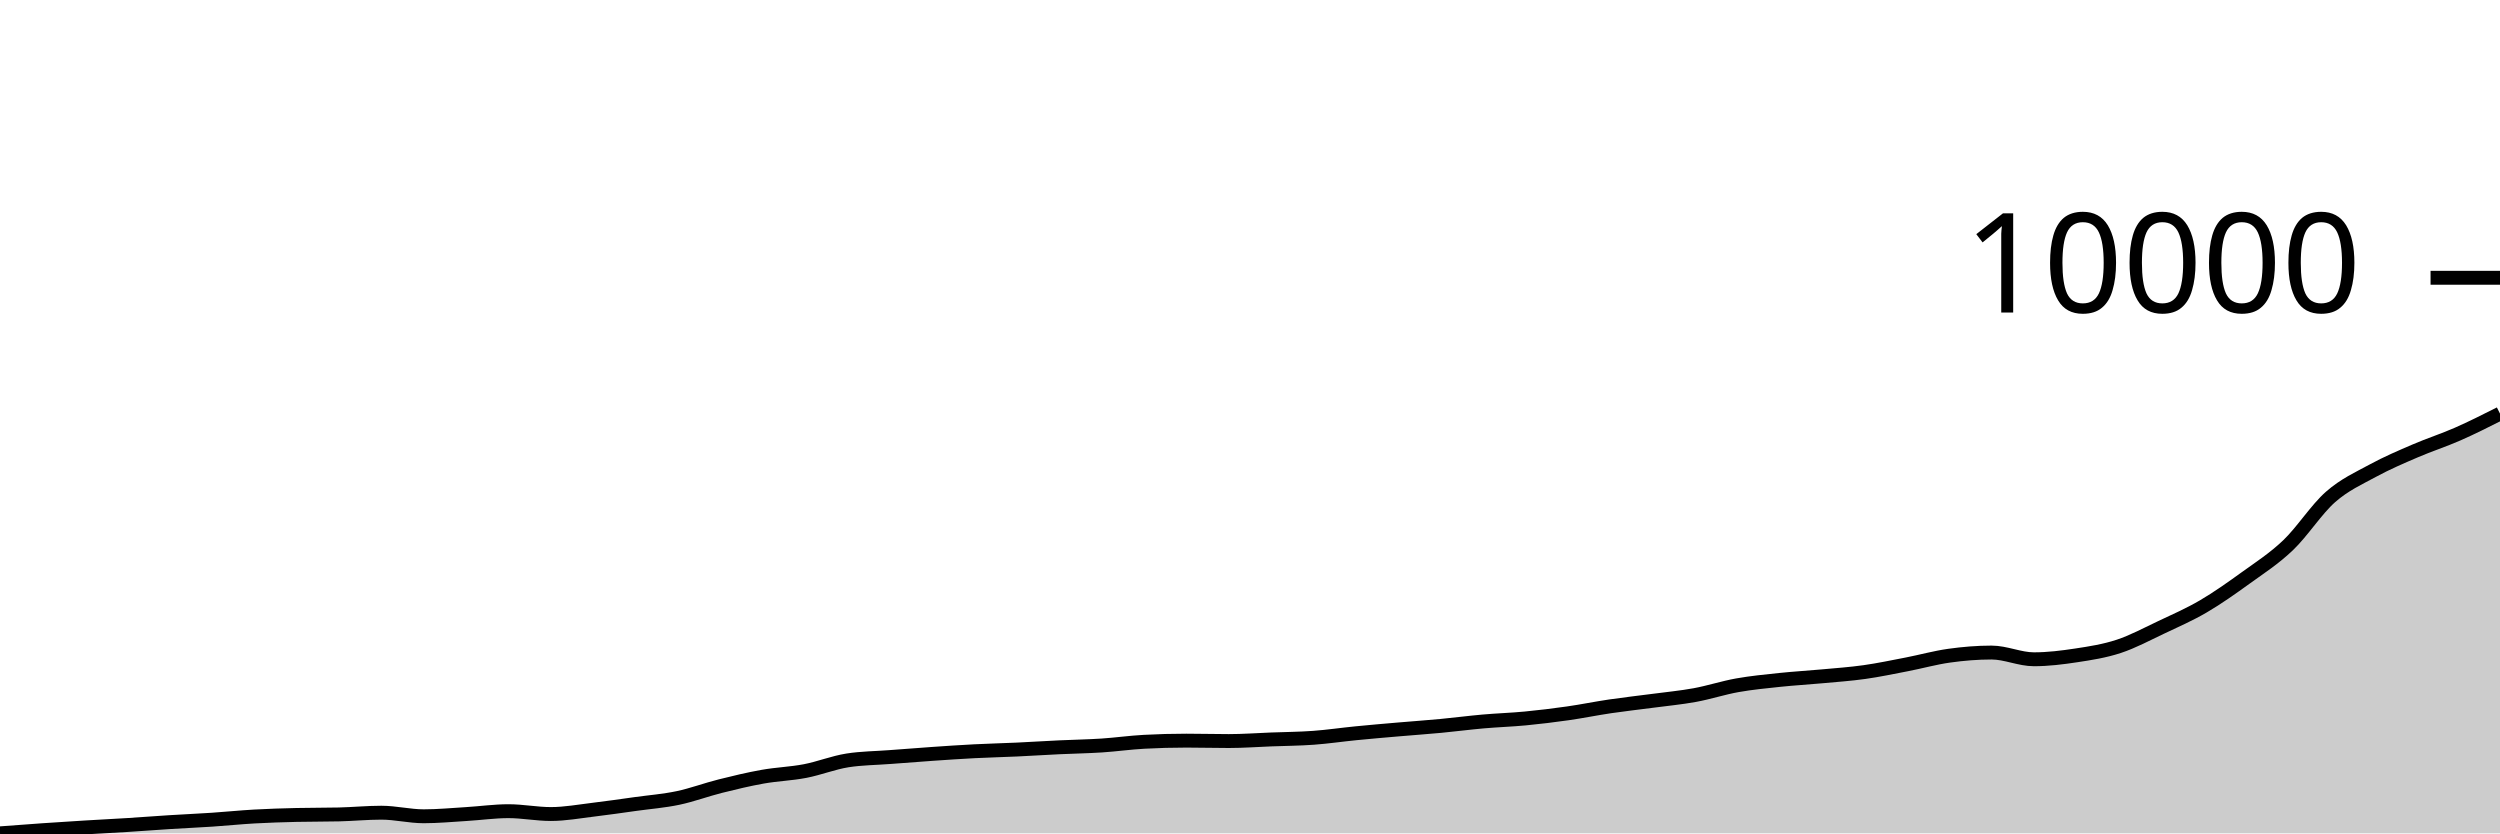
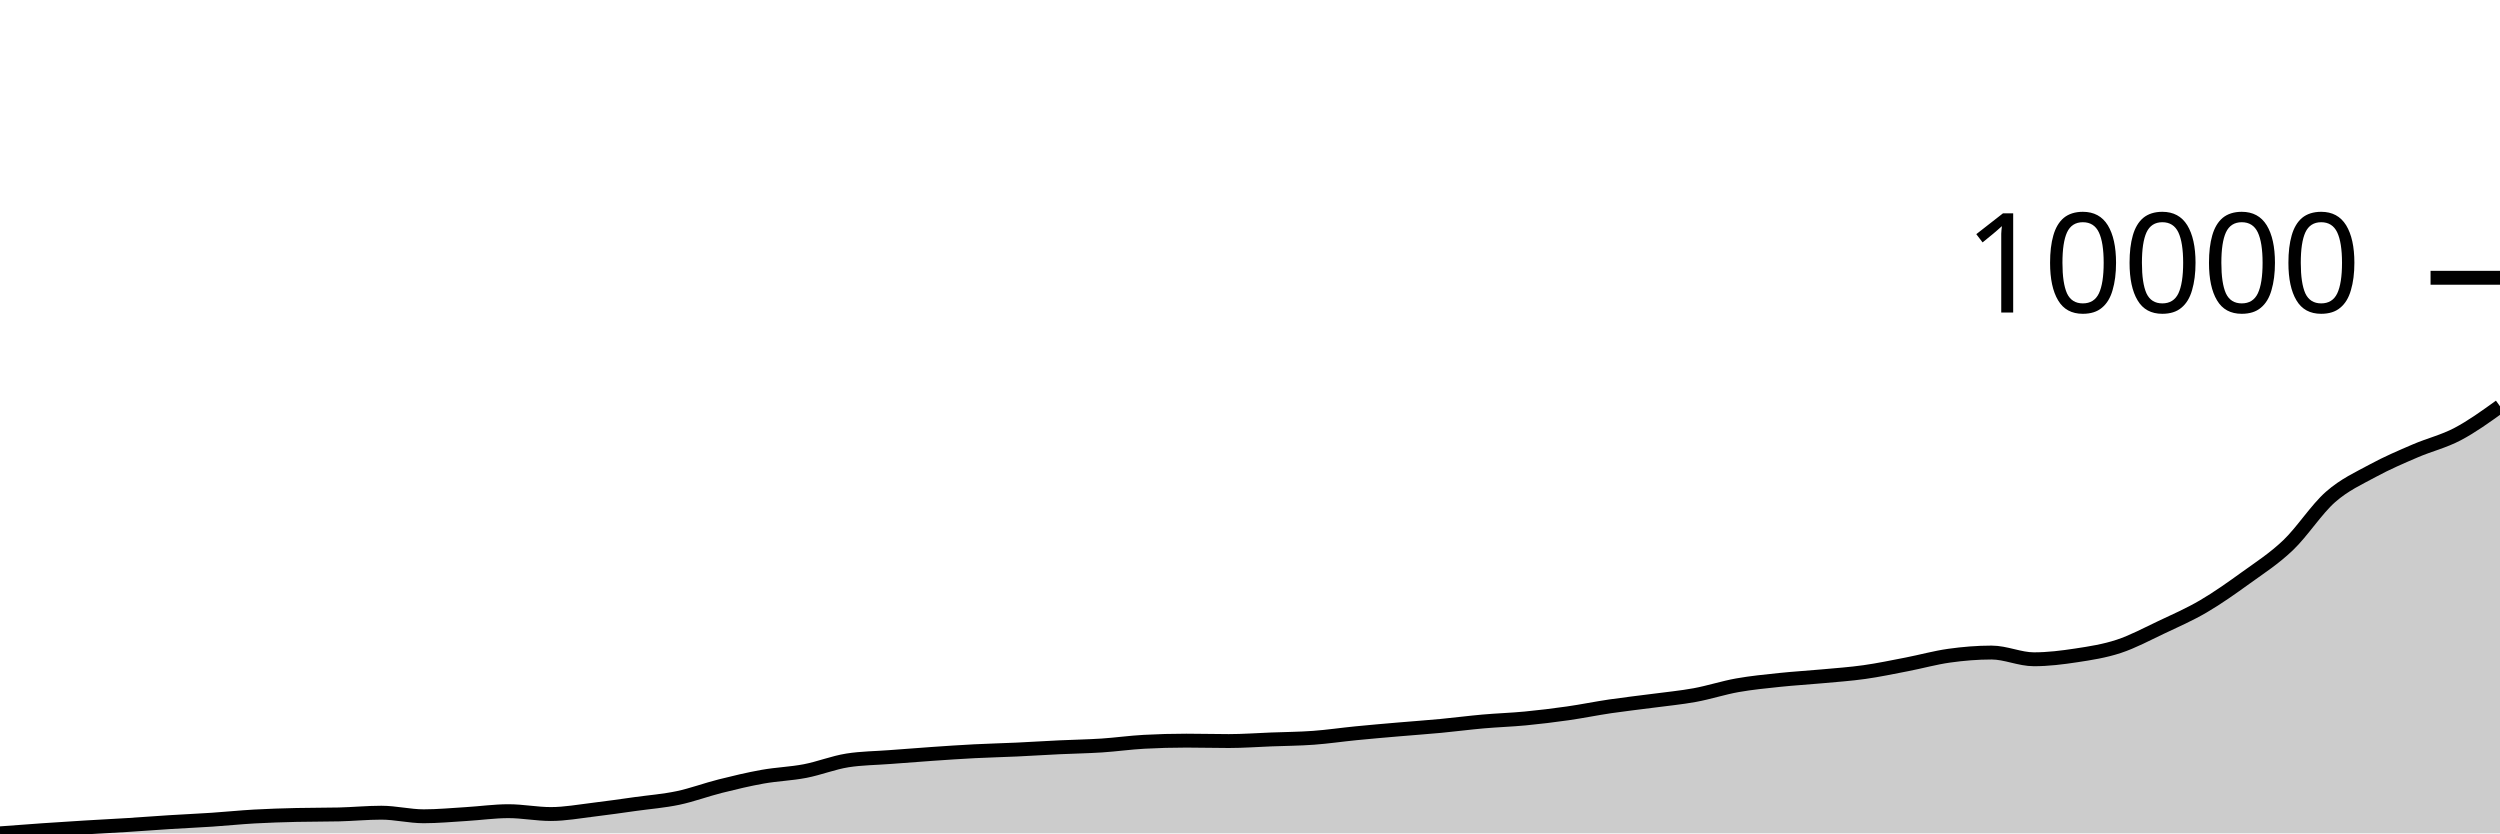
<svg xmlns="http://www.w3.org/2000/svg" viewBox="0 0 180 60">
  <g transform="translate(0,20)">
-     <path class="area" fill="rgba(0, 0, 0, 0.2)" d="M0,40C1.017,39.923,2.034,39.846,3.051,39.775C4.068,39.705,5.085,39.64,6.102,39.577C7.119,39.515,8.136,39.466,9.153,39.402C10.169,39.338,11.186,39.258,12.203,39.194C13.22,39.13,14.237,39.087,15.254,39.019C16.271,38.952,17.288,38.845,18.305,38.788C19.322,38.731,20.339,38.7,21.356,38.676C22.373,38.652,23.39,38.664,24.407,38.639C25.424,38.615,26.441,38.514,27.458,38.514C28.475,38.514,29.492,38.772,30.508,38.772C31.525,38.772,32.542,38.674,33.559,38.613C34.576,38.552,35.593,38.405,36.61,38.405C37.627,38.405,38.644,38.61,39.661,38.61C40.678,38.61,41.695,38.42,42.712,38.299C43.729,38.179,44.746,38.027,45.763,37.887C46.78,37.746,47.797,37.668,48.814,37.454C49.831,37.24,50.847,36.857,51.864,36.602C52.881,36.347,53.898,36.103,54.915,35.922C55.932,35.741,56.949,35.711,57.966,35.516C58.983,35.32,60,34.91,61.017,34.749C62.034,34.589,63.051,34.587,64.068,34.508C65.085,34.43,66.102,34.35,67.119,34.281C68.136,34.211,69.153,34.141,70.169,34.089C71.186,34.037,72.203,34.014,73.22,33.967C74.237,33.919,75.254,33.853,76.271,33.805C77.288,33.757,78.305,33.742,79.322,33.676C80.339,33.61,81.356,33.464,82.373,33.409C83.39,33.354,84.407,33.326,85.424,33.326C86.441,33.326,87.458,33.356,88.475,33.356C89.492,33.356,90.508,33.279,91.525,33.24C92.542,33.201,93.559,33.196,94.576,33.121C95.593,33.047,96.61,32.895,97.627,32.795C98.644,32.694,99.661,32.608,100.678,32.52C101.695,32.432,102.712,32.362,103.729,32.266C104.746,32.17,105.763,32.036,106.78,31.946C107.797,31.856,108.814,31.825,109.831,31.728C110.847,31.63,111.864,31.507,112.881,31.361C113.898,31.216,114.915,31.006,115.932,30.856C116.949,30.706,117.966,30.595,118.983,30.46C120,30.324,121.017,30.23,122.034,30.044C123.051,29.857,124.068,29.522,125.085,29.34C126.102,29.159,127.119,29.061,128.136,28.954C129.153,28.847,130.169,28.791,131.186,28.696C132.203,28.602,133.22,28.533,134.237,28.389C135.254,28.246,136.271,28.031,137.288,27.835C138.305,27.638,139.322,27.352,140.339,27.21C141.356,27.068,142.373,26.983,143.39,26.983C144.407,26.983,145.424,27.468,146.441,27.468C147.458,27.468,148.475,27.342,149.492,27.187C150.508,27.033,151.525,26.875,152.542,26.54C153.559,26.205,154.576,25.657,155.593,25.176C156.61,24.696,157.627,24.252,158.644,23.657C159.661,23.062,160.678,22.341,161.695,21.607C162.712,20.872,163.729,20.223,164.746,19.252C165.763,18.281,166.78,16.676,167.797,15.781C168.814,14.887,169.831,14.439,170.847,13.886C171.864,13.333,172.881,12.901,173.898,12.463C174.915,12.024,175.932,11.701,176.949,11.254C177.966,10.807,178.983,10.294,180,9.781L180,40C178.983,40,177.966,40,176.949,40C175.932,40,174.915,40,173.898,40C172.881,40,171.864,40,170.847,40C169.831,40,168.814,40,167.797,40C166.78,40,165.763,40,164.746,40C163.729,40,162.712,40,161.695,40C160.678,40,159.661,40,158.644,40C157.627,40,156.61,40,155.593,40C154.576,40,153.559,40,152.542,40C151.525,40,150.508,40,149.492,40C148.475,40,147.458,40,146.441,40C145.424,40,144.407,40,143.39,40C142.373,40,141.356,40,140.339,40C139.322,40,138.305,40,137.288,40C136.271,40,135.254,40,134.237,40C133.22,40,132.203,40,131.186,40C130.169,40,129.153,40,128.136,40C127.119,40,126.102,40,125.085,40C124.068,40,123.051,40,122.034,40C121.017,40,120,40,118.983,40C117.966,40,116.949,40,115.932,40C114.915,40,113.898,40,112.881,40C111.864,40,110.847,40,109.831,40C108.814,40,107.797,40,106.78,40C105.763,40,104.746,40,103.729,40C102.712,40,101.695,40,100.678,40C99.661,40,98.644,40,97.627,40C96.61,40,95.593,40,94.576,40C93.559,40,92.542,40,91.525,40C90.508,40,89.492,40,88.475,40C87.458,40,86.441,40,85.424,40C84.407,40,83.39,40,82.373,40C81.356,40,80.339,40,79.322,40C78.305,40,77.288,40,76.271,40C75.254,40,74.237,40,73.22,40C72.203,40,71.186,40,70.169,40C69.153,40,68.136,40,67.119,40C66.102,40,65.085,40,64.068,40C63.051,40,62.034,40,61.017,40C60,40,58.983,40,57.966,40C56.949,40,55.932,40,54.915,40C53.898,40,52.881,40,51.864,40C50.847,40,49.831,40,48.814,40C47.797,40,46.78,40,45.763,40C44.746,40,43.729,40,42.712,40C41.695,40,40.678,40,39.661,40C38.644,40,37.627,40,36.61,40C35.593,40,34.576,40,33.559,40C32.542,40,31.525,40,30.508,40C29.492,40,28.475,40,27.458,40C26.441,40,25.424,40,24.407,40C23.39,40,22.373,40,21.356,40C20.339,40,19.322,40,18.305,40C17.288,40,16.271,40,15.254,40C14.237,40,13.22,40,12.203,40C11.186,40,10.169,40,9.153,40C8.136,40,7.119,40,6.102,40C5.085,40,4.068,40,3.051,40C2.034,40,1.017,40,0,40Z" />
-     <path class="line" stroke="black" fill="none" d="M0,40C1.017,39.923,2.034,39.846,3.051,39.775C4.068,39.705,5.085,39.64,6.102,39.577C7.119,39.515,8.136,39.466,9.153,39.402C10.169,39.338,11.186,39.258,12.203,39.194C13.22,39.13,14.237,39.087,15.254,39.019C16.271,38.952,17.288,38.845,18.305,38.788C19.322,38.731,20.339,38.7,21.356,38.676C22.373,38.652,23.39,38.664,24.407,38.639C25.424,38.615,26.441,38.514,27.458,38.514C28.475,38.514,29.492,38.772,30.508,38.772C31.525,38.772,32.542,38.674,33.559,38.613C34.576,38.552,35.593,38.405,36.61,38.405C37.627,38.405,38.644,38.61,39.661,38.61C40.678,38.61,41.695,38.42,42.712,38.299C43.729,38.179,44.746,38.027,45.763,37.887C46.78,37.746,47.797,37.668,48.814,37.454C49.831,37.24,50.847,36.857,51.864,36.602C52.881,36.347,53.898,36.103,54.915,35.922C55.932,35.741,56.949,35.711,57.966,35.516C58.983,35.32,60,34.91,61.017,34.749C62.034,34.589,63.051,34.587,64.068,34.508C65.085,34.43,66.102,34.35,67.119,34.281C68.136,34.211,69.153,34.141,70.169,34.089C71.186,34.037,72.203,34.014,73.22,33.967C74.237,33.919,75.254,33.853,76.271,33.805C77.288,33.757,78.305,33.742,79.322,33.676C80.339,33.61,81.356,33.464,82.373,33.409C83.39,33.354,84.407,33.326,85.424,33.326C86.441,33.326,87.458,33.356,88.475,33.356C89.492,33.356,90.508,33.279,91.525,33.24C92.542,33.201,93.559,33.196,94.576,33.121C95.593,33.047,96.61,32.895,97.627,32.795C98.644,32.694,99.661,32.608,100.678,32.52C101.695,32.432,102.712,32.362,103.729,32.266C104.746,32.17,105.763,32.036,106.78,31.946C107.797,31.856,108.814,31.825,109.831,31.728C110.847,31.63,111.864,31.507,112.881,31.361C113.898,31.216,114.915,31.006,115.932,30.856C116.949,30.706,117.966,30.595,118.983,30.46C120,30.324,121.017,30.23,122.034,30.044C123.051,29.857,124.068,29.522,125.085,29.34C126.102,29.159,127.119,29.061,128.136,28.954C129.153,28.847,130.169,28.791,131.186,28.696C132.203,28.602,133.22,28.533,134.237,28.389C135.254,28.246,136.271,28.031,137.288,27.835C138.305,27.638,139.322,27.352,140.339,27.21C141.356,27.068,142.373,26.983,143.39,26.983C144.407,26.983,145.424,27.468,146.441,27.468C147.458,27.468,148.475,27.342,149.492,27.187C150.508,27.033,151.525,26.875,152.542,26.54C153.559,26.205,154.576,25.657,155.593,25.176C156.61,24.696,157.627,24.252,158.644,23.657C159.661,23.062,160.678,22.341,161.695,21.607C162.712,20.872,163.729,20.223,164.746,19.252C165.763,18.281,166.78,16.676,167.797,15.781C168.814,14.887,169.831,14.439,170.847,13.886C171.864,13.333,172.881,12.901,173.898,12.463C174.915,12.024,175.932,11.701,176.949,11.254C177.966,10.807,178.983,10.294,180,9.781" />
+     <path class="area" fill="rgba(0, 0, 0, 0.2)" d="M0,40C1.017,39.923,2.034,39.846,3.051,39.775C4.068,39.705,5.085,39.64,6.102,39.577C7.119,39.515,8.136,39.466,9.153,39.402C10.169,39.338,11.186,39.258,12.203,39.194C13.22,39.13,14.237,39.087,15.254,39.019C16.271,38.952,17.288,38.845,18.305,38.788C19.322,38.731,20.339,38.7,21.356,38.676C22.373,38.652,23.39,38.664,24.407,38.639C25.424,38.615,26.441,38.514,27.458,38.514C28.475,38.514,29.492,38.772,30.508,38.772C31.525,38.772,32.542,38.674,33.559,38.613C34.576,38.552,35.593,38.405,36.61,38.405C37.627,38.405,38.644,38.61,39.661,38.61C40.678,38.61,41.695,38.42,42.712,38.299C43.729,38.179,44.746,38.027,45.763,37.887C46.78,37.746,47.797,37.668,48.814,37.454C49.831,37.24,50.847,36.857,51.864,36.602C52.881,36.347,53.898,36.103,54.915,35.922C55.932,35.741,56.949,35.711,57.966,35.516C58.983,35.32,60,34.91,61.017,34.749C62.034,34.589,63.051,34.587,64.068,34.508C65.085,34.43,66.102,34.35,67.119,34.281C68.136,34.211,69.153,34.141,70.169,34.089C71.186,34.037,72.203,34.014,73.22,33.967C74.237,33.919,75.254,33.853,76.271,33.805C77.288,33.757,78.305,33.742,79.322,33.676C80.339,33.61,81.356,33.464,82.373,33.409C83.39,33.354,84.407,33.326,85.424,33.326C86.441,33.326,87.458,33.356,88.475,33.356C89.492,33.356,90.508,33.279,91.525,33.24C92.542,33.201,93.559,33.196,94.576,33.121C95.593,33.047,96.61,32.895,97.627,32.795C98.644,32.694,99.661,32.608,100.678,32.52C101.695,32.432,102.712,32.362,103.729,32.266C104.746,32.17,105.763,32.036,106.78,31.946C107.797,31.856,108.814,31.825,109.831,31.728C110.847,31.63,111.864,31.507,112.881,31.361C113.898,31.216,114.915,31.006,115.932,30.856C116.949,30.706,117.966,30.595,118.983,30.46C120,30.324,121.017,30.23,122.034,30.044C123.051,29.857,124.068,29.522,125.085,29.34C126.102,29.159,127.119,29.061,128.136,28.954C129.153,28.847,130.169,28.791,131.186,28.696C132.203,28.602,133.22,28.533,134.237,28.389C135.254,28.246,136.271,28.031,137.288,27.835C138.305,27.638,139.322,27.352,140.339,27.21C141.356,27.068,142.373,26.983,143.39,26.983C144.407,26.983,145.424,27.468,146.441,27.468C147.458,27.468,148.475,27.342,149.492,27.187C150.508,27.033,151.525,26.875,152.542,26.54C153.559,26.205,154.576,25.657,155.593,25.176C156.61,24.696,157.627,24.252,158.644,23.657C159.661,23.062,160.678,22.341,161.695,21.607C162.712,20.872,163.729,20.223,164.746,19.252C165.763,18.281,166.78,16.676,167.797,15.781C168.814,14.887,169.831,14.439,170.847,13.886C171.864,13.333,172.881,12.901,173.898,12.463C174.915,12.024,175.932,11.789,176.949,11.254C177.966,10.719,178.983,9.986,180,9.253L180,40C178.983,40,177.966,40,176.949,40C175.932,40,174.915,40,173.898,40C172.881,40,171.864,40,170.847,40C169.831,40,168.814,40,167.797,40C166.78,40,165.763,40,164.746,40C163.729,40,162.712,40,161.695,40C160.678,40,159.661,40,158.644,40C157.627,40,156.61,40,155.593,40C154.576,40,153.559,40,152.542,40C151.525,40,150.508,40,149.492,40C148.475,40,147.458,40,146.441,40C145.424,40,144.407,40,143.39,40C142.373,40,141.356,40,140.339,40C139.322,40,138.305,40,137.288,40C136.271,40,135.254,40,134.237,40C133.22,40,132.203,40,131.186,40C130.169,40,129.153,40,128.136,40C127.119,40,126.102,40,125.085,40C124.068,40,123.051,40,122.034,40C121.017,40,120,40,118.983,40C117.966,40,116.949,40,115.932,40C114.915,40,113.898,40,112.881,40C111.864,40,110.847,40,109.831,40C108.814,40,107.797,40,106.78,40C105.763,40,104.746,40,103.729,40C102.712,40,101.695,40,100.678,40C99.661,40,98.644,40,97.627,40C96.61,40,95.593,40,94.576,40C93.559,40,92.542,40,91.525,40C90.508,40,89.492,40,88.475,40C87.458,40,86.441,40,85.424,40C84.407,40,83.39,40,82.373,40C81.356,40,80.339,40,79.322,40C78.305,40,77.288,40,76.271,40C75.254,40,74.237,40,73.22,40C72.203,40,71.186,40,70.169,40C69.153,40,68.136,40,67.119,40C66.102,40,65.085,40,64.068,40C63.051,40,62.034,40,61.017,40C60,40,58.983,40,57.966,40C56.949,40,55.932,40,54.915,40C53.898,40,52.881,40,51.864,40C50.847,40,49.831,40,48.814,40C47.797,40,46.78,40,45.763,40C44.746,40,43.729,40,42.712,40C41.695,40,40.678,40,39.661,40C38.644,40,37.627,40,36.61,40C35.593,40,34.576,40,33.559,40C32.542,40,31.525,40,30.508,40C29.492,40,28.475,40,27.458,40C26.441,40,25.424,40,24.407,40C23.39,40,22.373,40,21.356,40C20.339,40,19.322,40,18.305,40C17.288,40,16.271,40,15.254,40C14.237,40,13.22,40,12.203,40C11.186,40,10.169,40,9.153,40C8.136,40,7.119,40,6.102,40C5.085,40,4.068,40,3.051,40C2.034,40,1.017,40,0,40Z" />
+     <path class="line" stroke="black" fill="none" d="M0,40C1.017,39.923,2.034,39.846,3.051,39.775C4.068,39.705,5.085,39.64,6.102,39.577C7.119,39.515,8.136,39.466,9.153,39.402C10.169,39.338,11.186,39.258,12.203,39.194C13.22,39.13,14.237,39.087,15.254,39.019C16.271,38.952,17.288,38.845,18.305,38.788C19.322,38.731,20.339,38.7,21.356,38.676C22.373,38.652,23.39,38.664,24.407,38.639C25.424,38.615,26.441,38.514,27.458,38.514C28.475,38.514,29.492,38.772,30.508,38.772C31.525,38.772,32.542,38.674,33.559,38.613C34.576,38.552,35.593,38.405,36.61,38.405C37.627,38.405,38.644,38.61,39.661,38.61C40.678,38.61,41.695,38.42,42.712,38.299C43.729,38.179,44.746,38.027,45.763,37.887C46.78,37.746,47.797,37.668,48.814,37.454C49.831,37.24,50.847,36.857,51.864,36.602C52.881,36.347,53.898,36.103,54.915,35.922C55.932,35.741,56.949,35.711,57.966,35.516C58.983,35.32,60,34.91,61.017,34.749C62.034,34.589,63.051,34.587,64.068,34.508C65.085,34.43,66.102,34.35,67.119,34.281C68.136,34.211,69.153,34.141,70.169,34.089C71.186,34.037,72.203,34.014,73.22,33.967C74.237,33.919,75.254,33.853,76.271,33.805C77.288,33.757,78.305,33.742,79.322,33.676C80.339,33.61,81.356,33.464,82.373,33.409C83.39,33.354,84.407,33.326,85.424,33.326C86.441,33.326,87.458,33.356,88.475,33.356C89.492,33.356,90.508,33.279,91.525,33.24C92.542,33.201,93.559,33.196,94.576,33.121C95.593,33.047,96.61,32.895,97.627,32.795C98.644,32.694,99.661,32.608,100.678,32.52C101.695,32.432,102.712,32.362,103.729,32.266C104.746,32.17,105.763,32.036,106.78,31.946C107.797,31.856,108.814,31.825,109.831,31.728C110.847,31.63,111.864,31.507,112.881,31.361C113.898,31.216,114.915,31.006,115.932,30.856C116.949,30.706,117.966,30.595,118.983,30.46C120,30.324,121.017,30.23,122.034,30.044C123.051,29.857,124.068,29.522,125.085,29.34C126.102,29.159,127.119,29.061,128.136,28.954C129.153,28.847,130.169,28.791,131.186,28.696C132.203,28.602,133.22,28.533,134.237,28.389C135.254,28.246,136.271,28.031,137.288,27.835C138.305,27.638,139.322,27.352,140.339,27.21C141.356,27.068,142.373,26.983,143.39,26.983C144.407,26.983,145.424,27.468,146.441,27.468C147.458,27.468,148.475,27.342,149.492,27.187C150.508,27.033,151.525,26.875,152.542,26.54C153.559,26.205,154.576,25.657,155.593,25.176C156.61,24.696,157.627,24.252,158.644,23.657C159.661,23.062,160.678,22.341,161.695,21.607C162.712,20.872,163.729,20.223,164.746,19.252C165.763,18.281,166.78,16.676,167.797,15.781C168.814,14.887,169.831,14.439,170.847,13.886C171.864,13.333,172.881,12.901,173.898,12.463C174.915,12.024,175.932,11.789,176.949,11.254C177.966,10.719,178.983,9.986,180,9.253" />
    <path class="axis-ceiling" stroke-width="1" stroke="black" fill="none" d="M175,0L180,0" />
    <text class="axis-ceiling-label" font-family="sans-serif" text-anchor="end" font-size="10px" x="170" y="2.5">10000</text>
  </g>
</svg>
